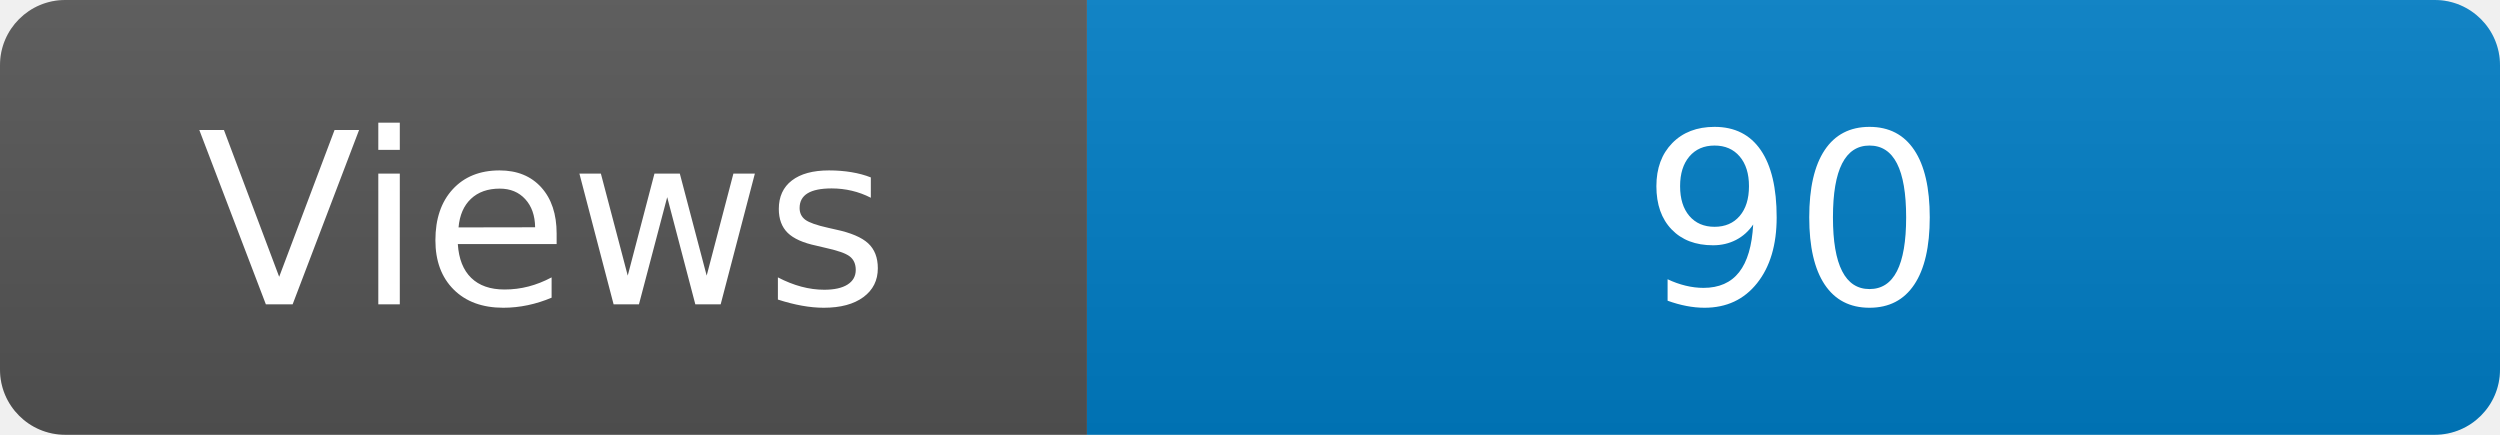
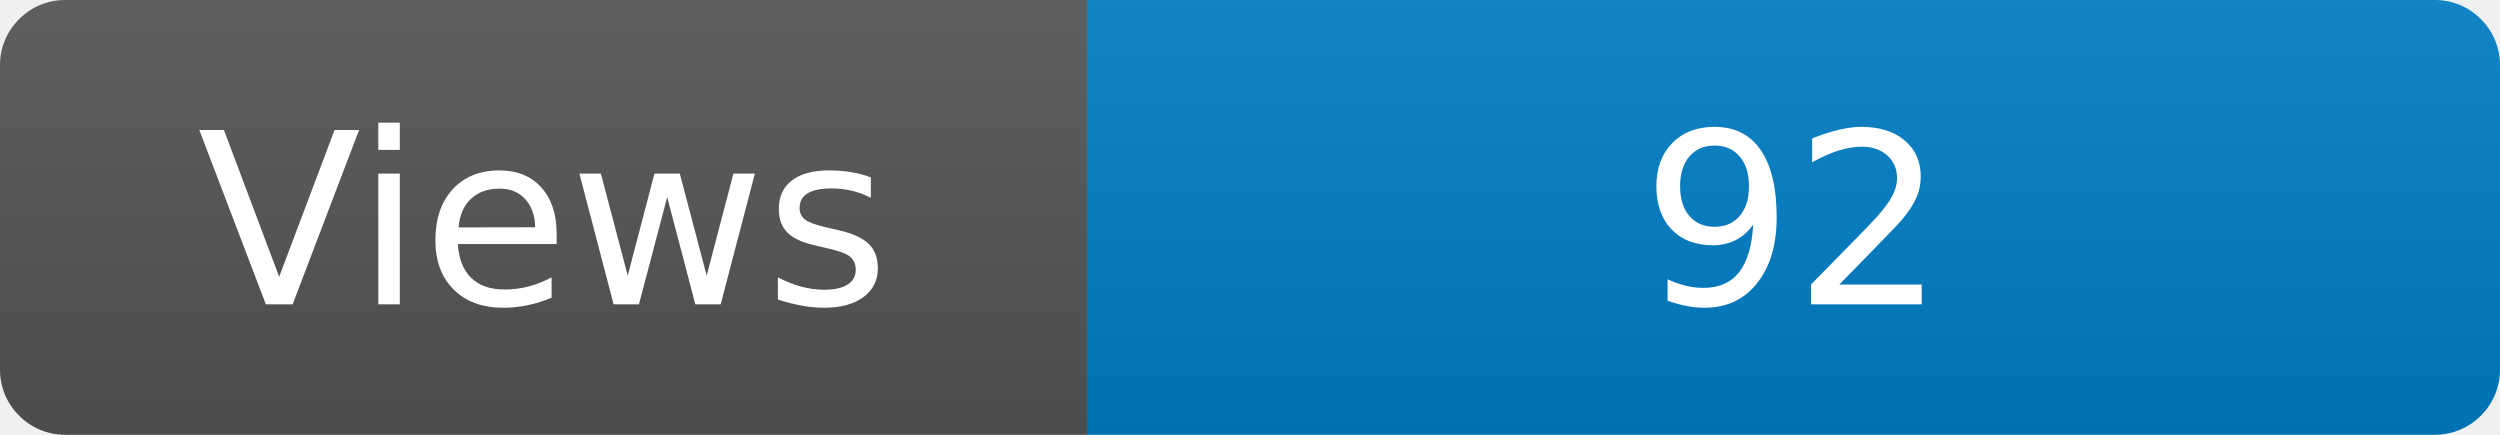
<svg xmlns="http://www.w3.org/2000/svg" width="115" height="20" role="img" aria-label="Maintained?: yes">
  <linearGradient id="s" x2="0" y2="100%">
    <stop offset="0" stop-color="#bbb" stop-opacity=".1" />
    <stop offset="1" stop-opacity=".1" />
  </linearGradient>
  <clipPath id="r">
    <rect width="115" height="20" rx="3" fill="#fff" />
  </clipPath>
  <g clip-path="url(#r)">
    <rect width="50" height="20" fill="#555" />
    <rect x="50" width="160" height="20" fill="#007ec6" />
    <rect width="115" height="20" fill="url(#s)" />
  </g>
  <g fill="#fff" text-anchor="middle" font-family="Verdana,Geneva,DejaVu Sans,sans-serif" font-size="110">
    <text x="250" y="140" transform="scale(.1)" fill="#fff">Views</text>
-     <text x="825" y="140" transform="scale(.1)" fill="#fff">90</text>
+     <text x="825" y="140" transform="scale(.1)" fill="#fff">92</text>
  </g>
</svg>
